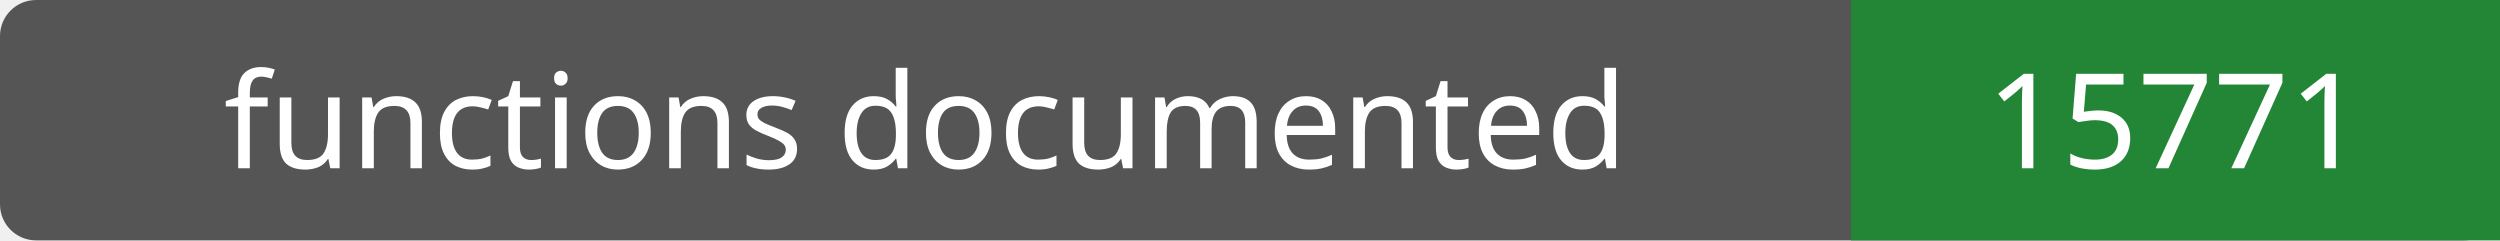
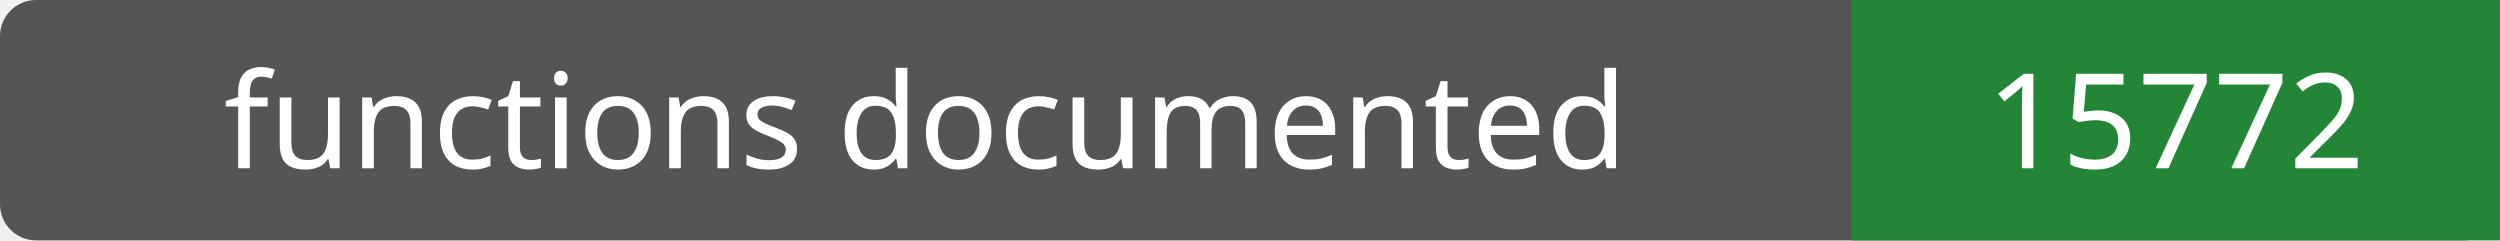
- <svg xmlns="http://www.w3.org/2000/svg" width="208" height="20" role="img" aria-label="functions documented: 15771">
+ <svg xmlns="http://www.w3.org/2000/svg" width="208" height="20" role="img" aria-label="functions documented: 15772">
  <rect width="208" height="20" rx="3" fill="#555" />
  <path fill="#238636" d="M154 0h54v20H154z" />
  <g fill="#fff" text-anchor="middle" font-family="Verdana,sans-serif" font-size="11">
    <text x="77.0" y="14">functions documented</text>
-     <text x="181.0" y="14">15771</text>
+     <text x="181.0" y="14">15772</text>
  </g>
</svg>
